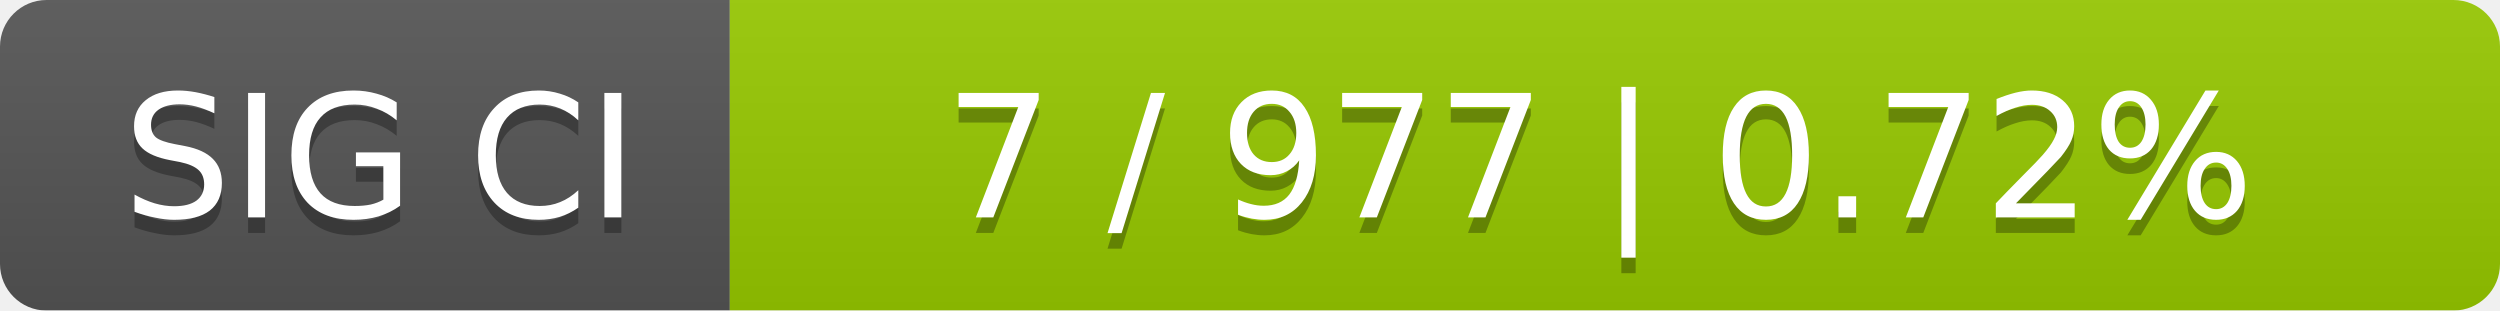
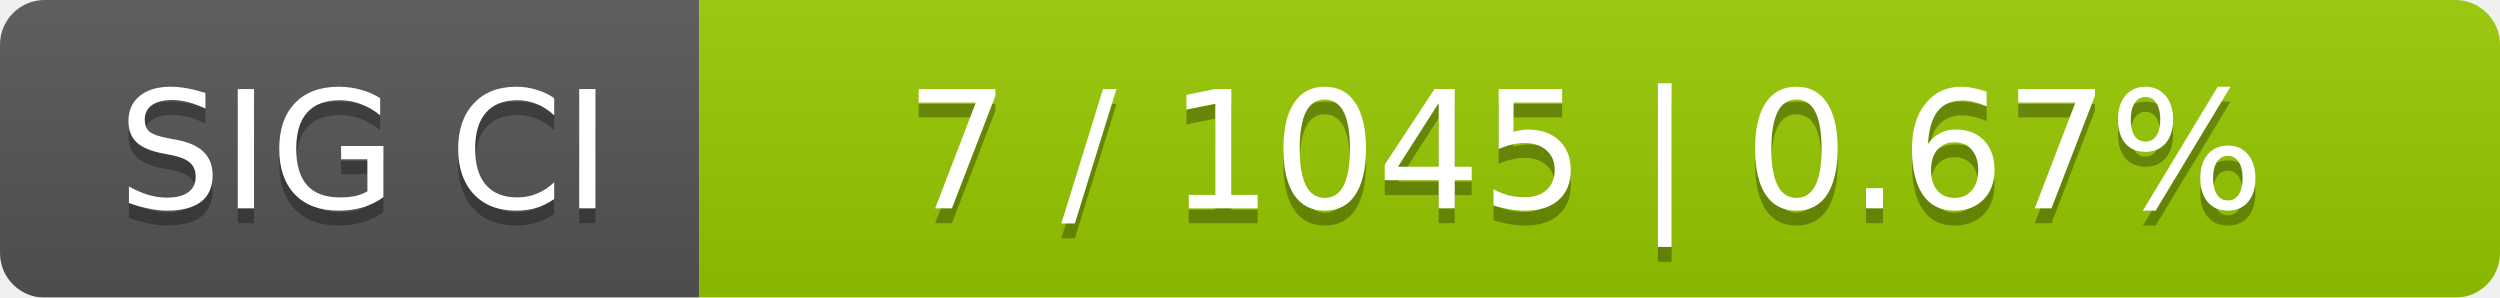
- <svg xmlns="http://www.w3.org/2000/svg" width="161" height="20">
+ <svg xmlns="http://www.w3.org/2000/svg" width="168" height="20">
  <linearGradient id="smooth" x2="0" y2="100%">
    <stop offset="0" stop-color="#bbb" stop-opacity=".1" />
    <stop offset="1" stop-opacity=".1" />
  </linearGradient>
  <mask id="round">
-     <rect width="161" height="20" rx="3" fill="#fff" />
+     <rect width="168" height="20" rx="3" fill="#fff" />
  </mask>
  <g mask="url(#round)">
    <rect width="47" height="20" fill="#555" />
-     <rect x="47" width="114" height="20" fill="#97ca00" />
-     <rect width="161" height="20" fill="url(#smooth)" />
+     <rect x="47" width="121" height="20" fill="#97ca00" />
+     <rect width="168" height="20" fill="url(#smooth)" />
  </g>
  <g fill="#fff" text-anchor="middle" font-family="DejaVu Sans,Verdana,Geneva,sans-serif" font-size="11">
    <text x="24.5" y="15" fill="#010101" fill-opacity=".3">SIG CI</text>
    <text x="24.5" y="14">SIG CI</text>
-     <text x="103" y="15" fill="#010101" fill-opacity=".3">7 / 977    |    0.72%</text>
-     <text x="103" y="14">7 / 977    |    0.72%</text>
+     <text x="106.5" y="15" fill="#010101" fill-opacity=".3">7 / 1045    |    0.67%</text>
+     <text x="106.5" y="14">7 / 1045    |    0.67%</text>
  </g>
</svg>
